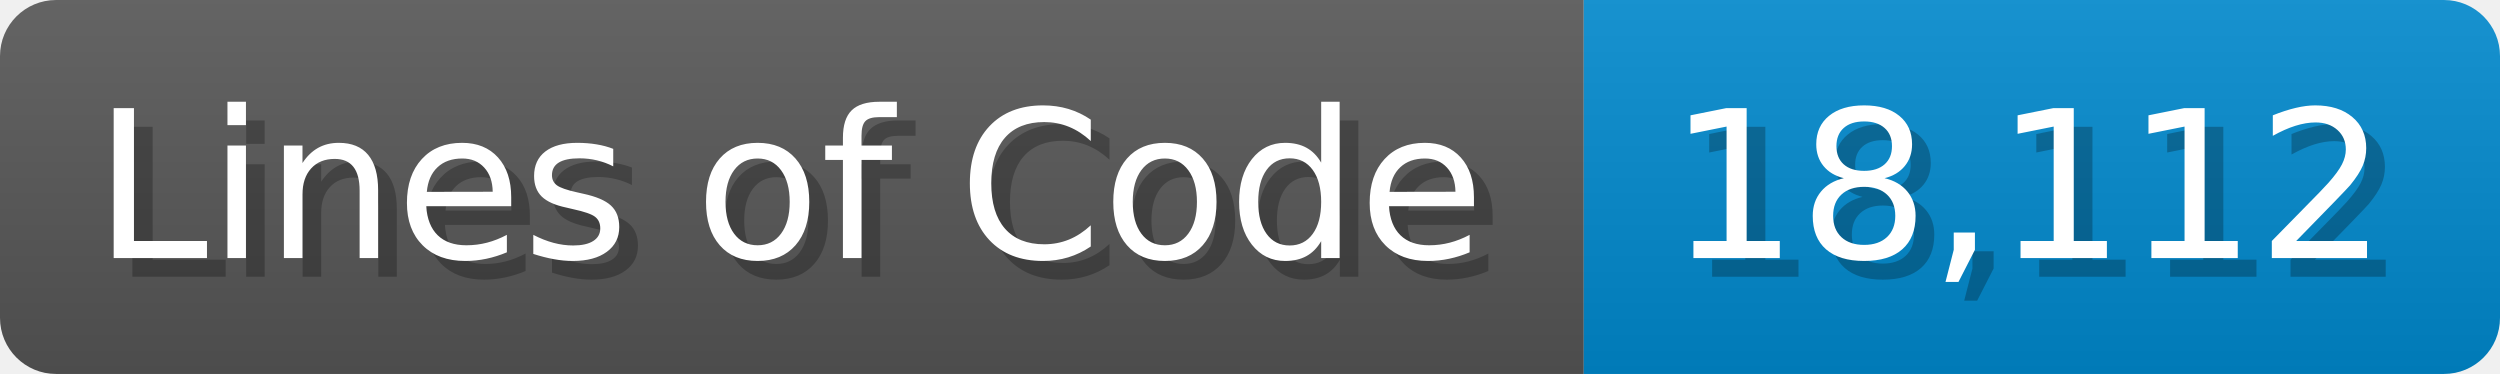
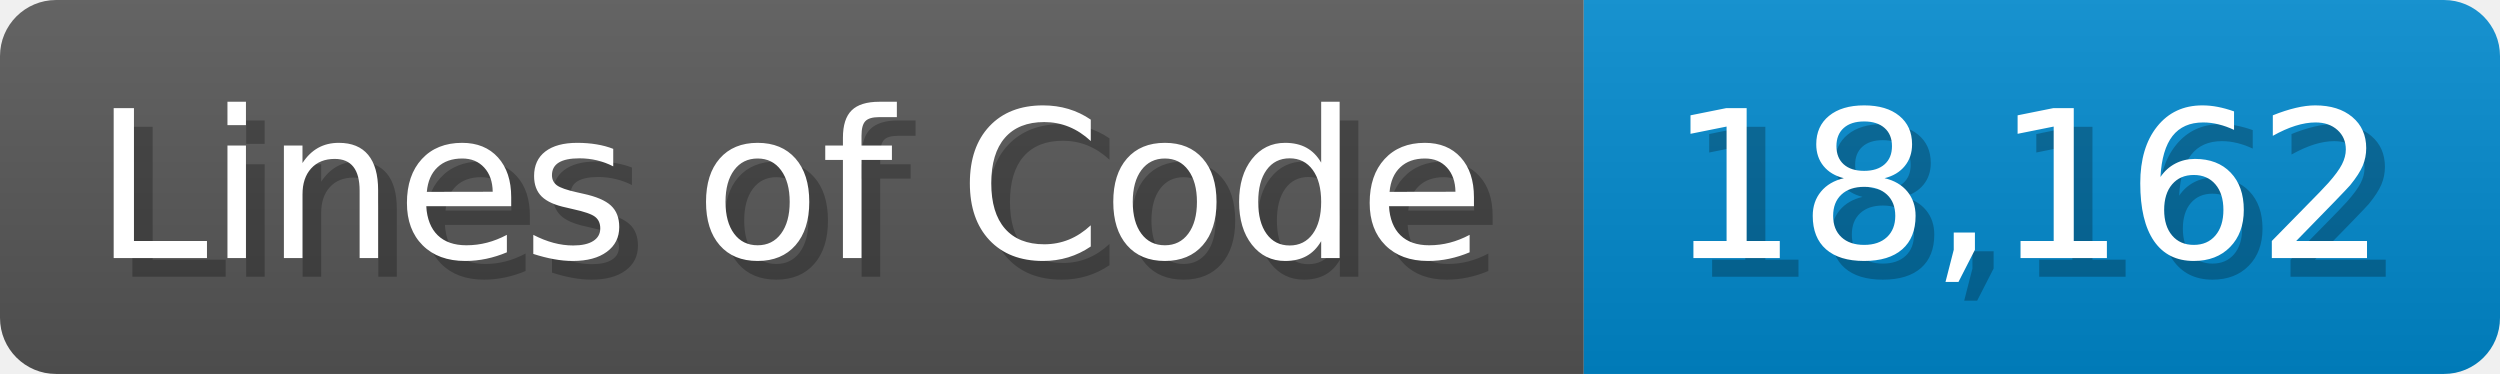
<svg xmlns="http://www.w3.org/2000/svg" width="133.7" height="20" viewBox="0 0 1337 200">
  <linearGradient id="a" x2="0" y2="100%">
    <stop offset="0" stop-opacity=".1" stop-color="#EEE" />
    <stop offset="1" stop-opacity=".1" />
  </linearGradient>
  <mask id="m">
    <rect width="1337" height="200" rx="30" fill="#FFF" />
  </mask>
  <g mask="url(#m)">
    <rect width="847" height="200" fill="#555" />
    <rect width="490" height="200" fill="#08C" x="847" />
    <rect width="1337" height="200" fill="url(#a)" />
  </g>
  <g fill="#fff" text-anchor="start" font-family="Verdana,DejaVu Sans,sans-serif" font-size="110">
    <text x="60" y="148" textLength="747" fill="#000" opacity="0.25">Lines of Code</text>
    <text x="50" y="138" textLength="747">Lines of Code</text>
-     <text x="902" y="148" textLength="390" fill="#000" opacity="0.25">18,112</text>
-     <text x="892" y="138" textLength="390">18,112</text>
+     <text x="902" y="148" textLength="390" fill="#000" opacity="0.25">18,162</text>
+     <text x="892" y="138" textLength="390">18,162</text>
  </g>
</svg>
